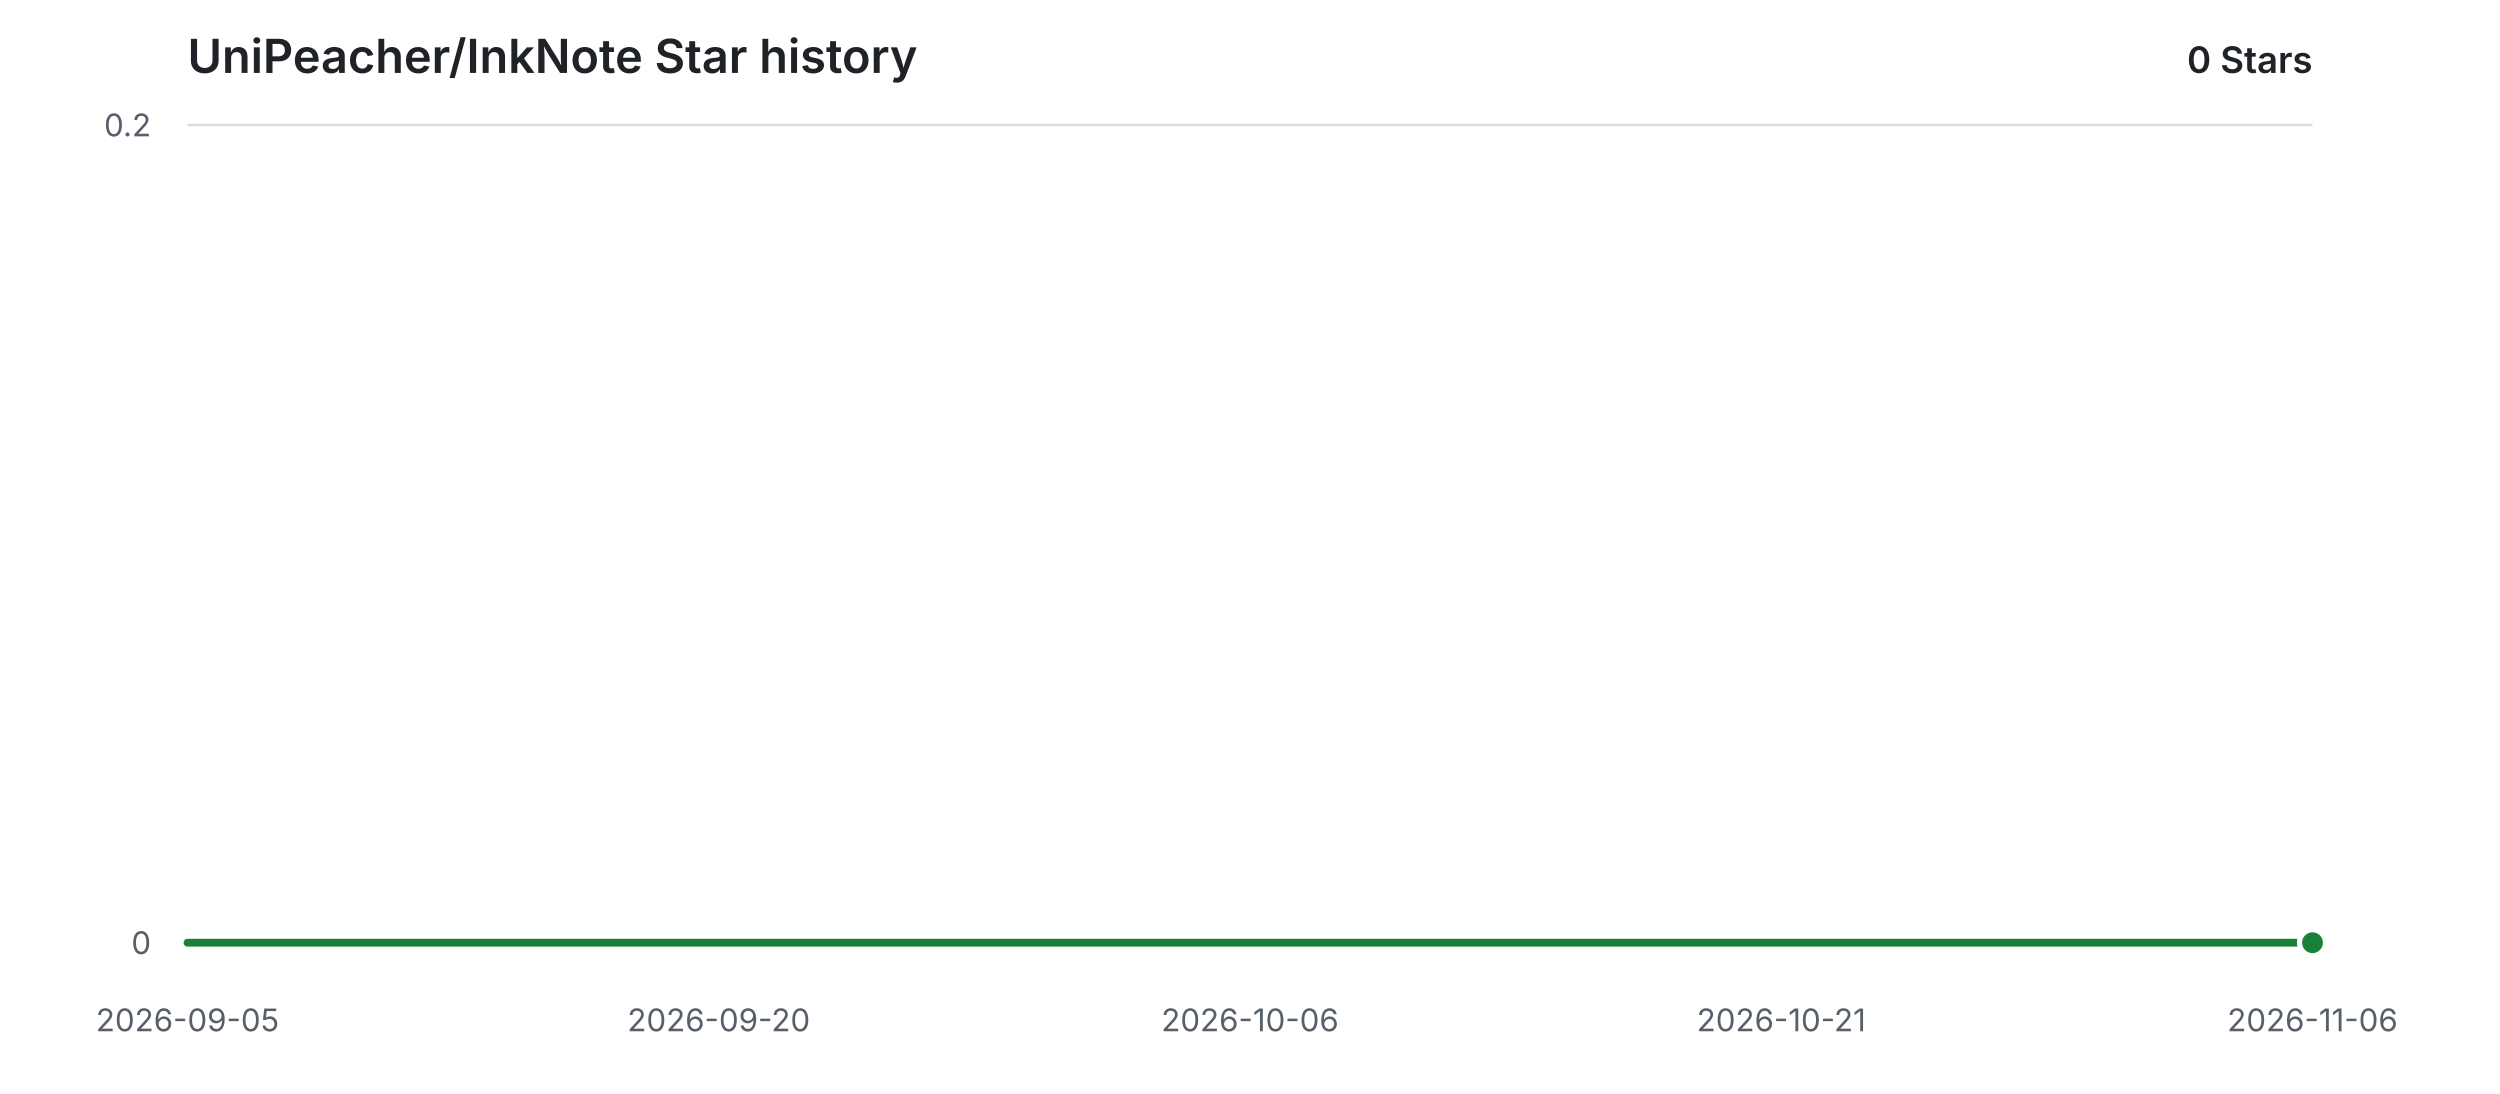
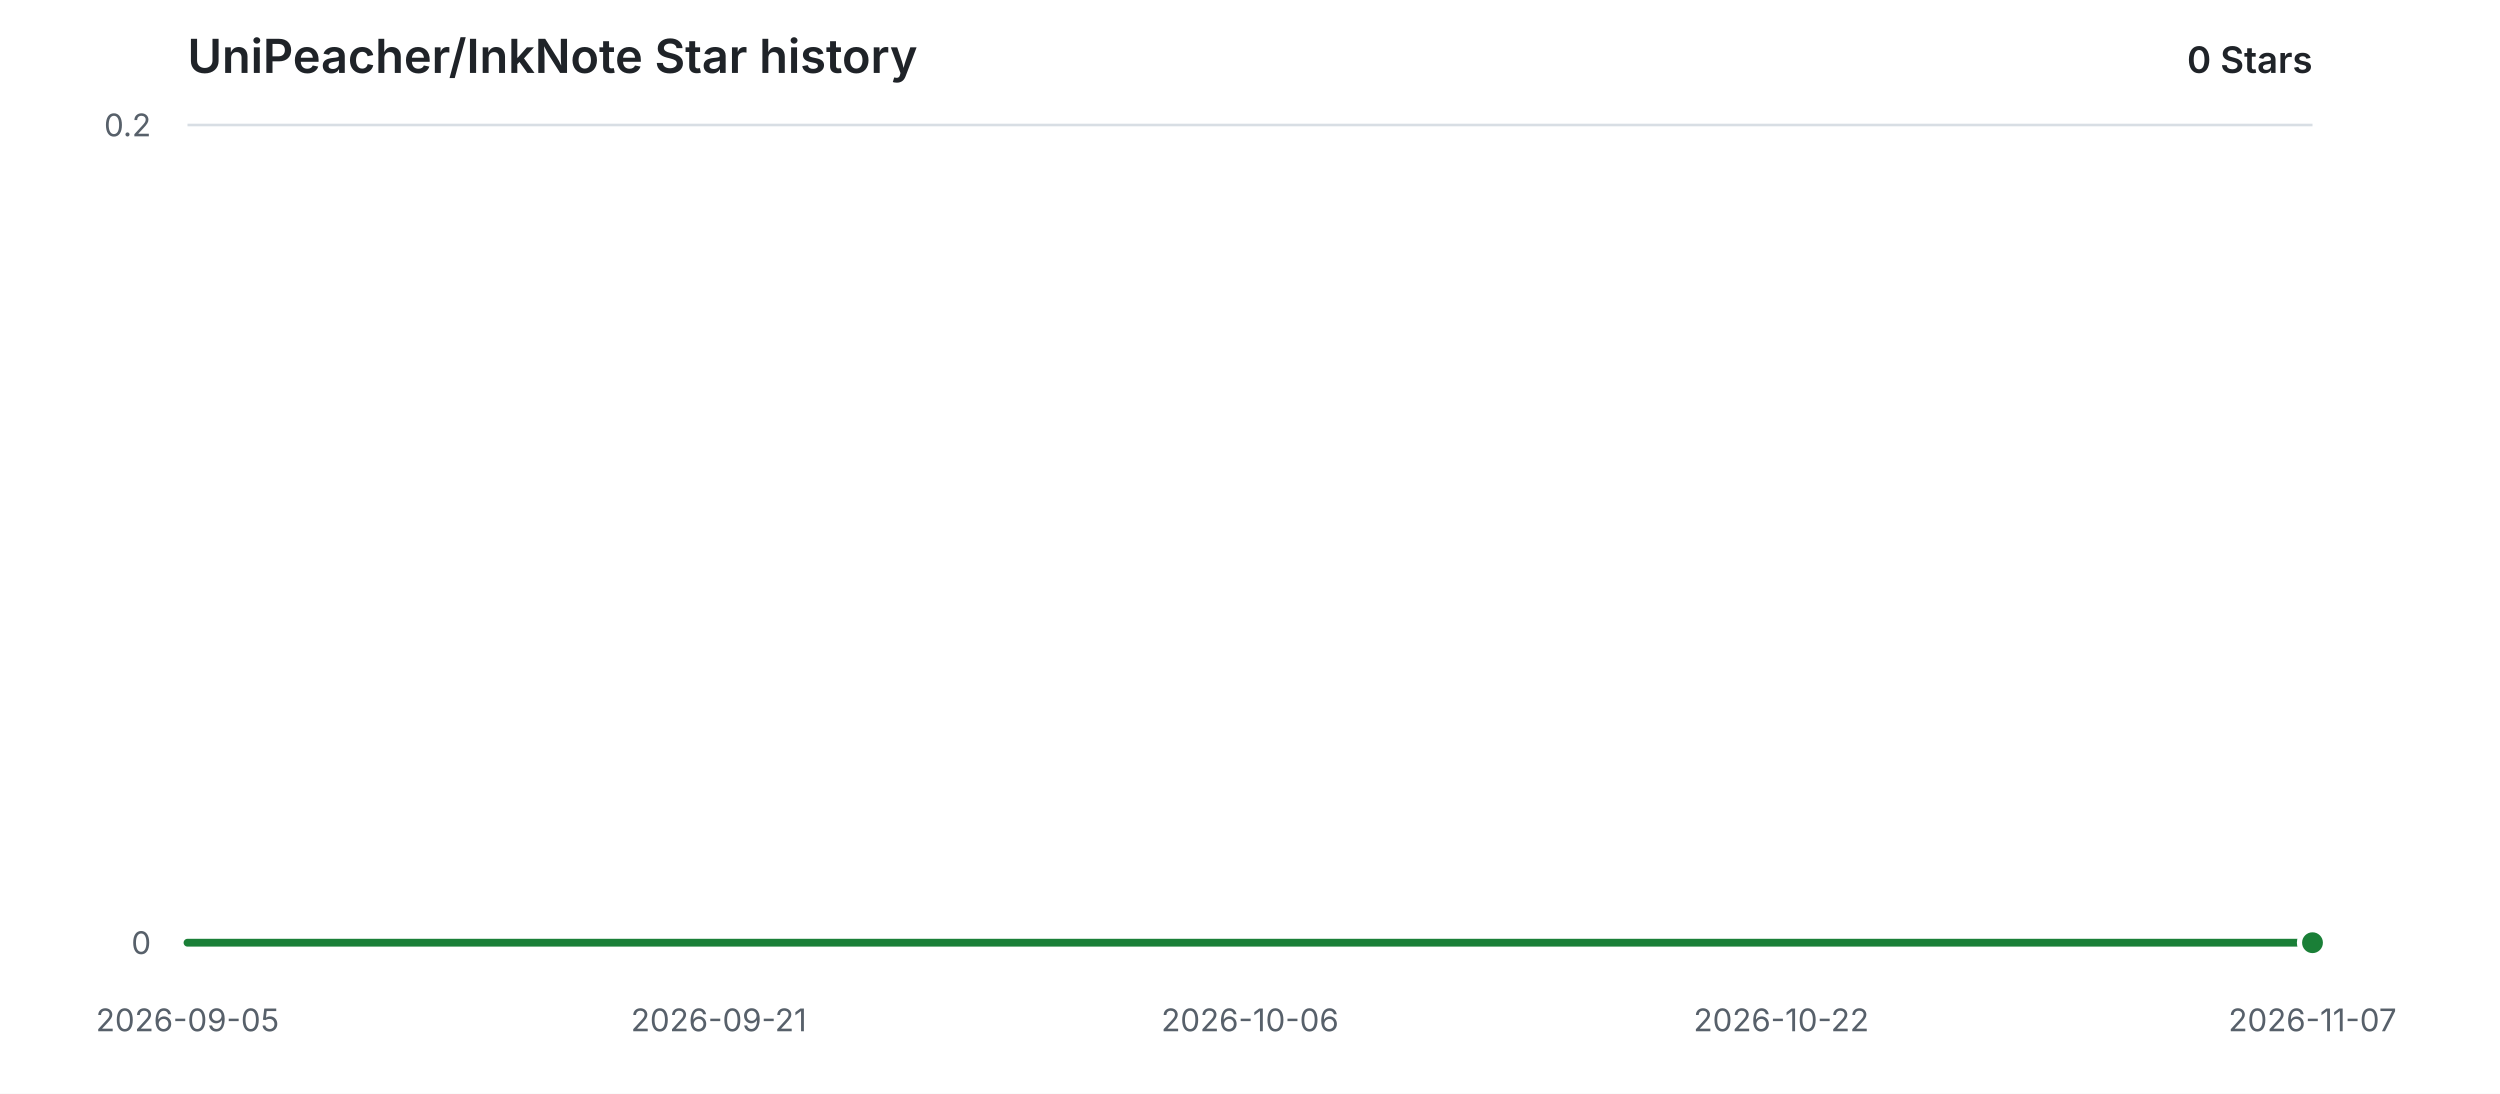
<svg xmlns="http://www.w3.org/2000/svg" width="960" height="420" viewBox="0 0 960 420" role="img" aria-labelledby="title description">
  <style>
    .background { fill: #ffffff; }
    .grid { stroke: #d8dee4; stroke-width: 1; }
    .label { fill: #57606a; font: 12px -apple-system, BlinkMacSystemFont, "Segoe UI", sans-serif; }
    .heading { fill: #1f2328; font: 600 18px -apple-system, BlinkMacSystemFont, "Segoe UI", sans-serif; }
    .count { fill: #1f2328; font: 600 14px -apple-system, BlinkMacSystemFont, "Segoe UI", sans-serif; }
    .area { fill: #2da44e; opacity: 0.12; }
    .line { fill: none; stroke: #1a7f37; stroke-width: 3; stroke-linecap: round; stroke-linejoin: round; }
    .point { fill: #1a7f37; stroke: #ffffff; stroke-width: 2; }
    @media (prefers-color-scheme: dark) {
      .background { fill: #0d1117; }
      .grid { stroke: #30363d; }
      .label { fill: #8b949e; }
      .heading, .count { fill: #e6edf3; }
      .area { fill: #3fb950; opacity: 0.14; }
      .line { stroke: #3fb950; }
      .point { fill: #3fb950; stroke: #0d1117; }
    }
  </style>
  <rect class="background" width="960" height="420" />
  <text class="heading" x="72" y="28">UniPeacher/InkNote Star history</text>
  <text class="count" x="888" y="28" text-anchor="end">0 Stars</text>
  <line class="grid" x1="72" y1="362.00" x2="888" y2="362.00" />
  <text class="label" x="58" y="362.00" text-anchor="end" dominant-baseline="middle">0</text>
  <line class="grid" x1="72" y1="48.00" x2="888" y2="48.00" />
  <text class="label" x="58" y="48.00" text-anchor="end" dominant-baseline="middle">0.2</text>
  <text class="label" x="72.00" y="396" text-anchor="middle">2026-09-05</text>
-   <text class="label" x="276.00" y="396" text-anchor="middle">2026-09-20</text>
+   <text class="label" x="276.00" y="396" text-anchor="middle">2026-09-21</text>
  <text class="label" x="480.00" y="396" text-anchor="middle">2026-10-06</text>
-   <text class="label" x="684.00" y="396" text-anchor="middle">2026-10-21</text>
-   <text class="label" x="888.00" y="396" text-anchor="middle">2026-11-06</text>
+   <text class="label" x="684.00" y="396" text-anchor="middle">2026-10-22</text>
+   <text class="label" x="888.00" y="396" text-anchor="middle">2026-11-07</text>
  <path class="area" d="M 72.00 362.00 H 888.00 V 362.00 H 72.00 Z" />
  <path class="line" d="M 72.00 362.00 H 888.00" />
  <circle class="point" cx="888.00" cy="362.00" r="5" />
</svg>
